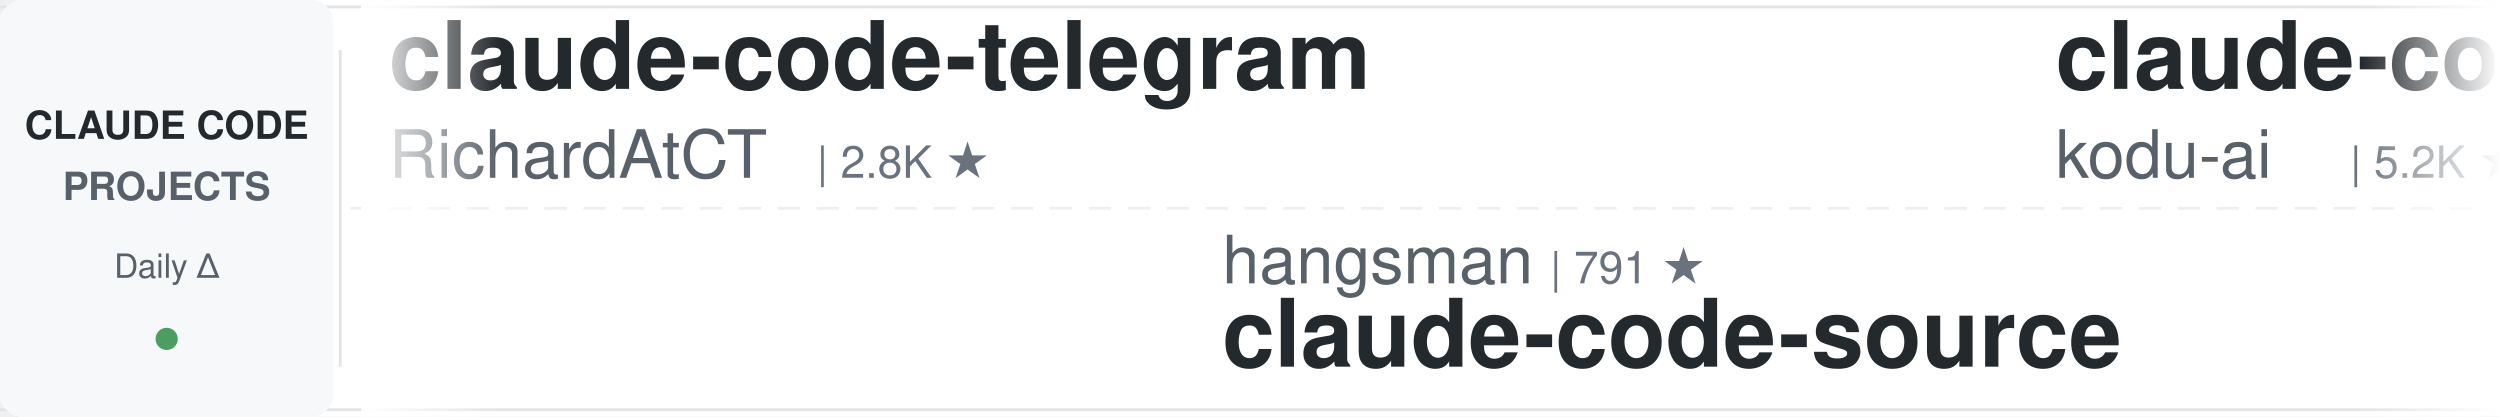
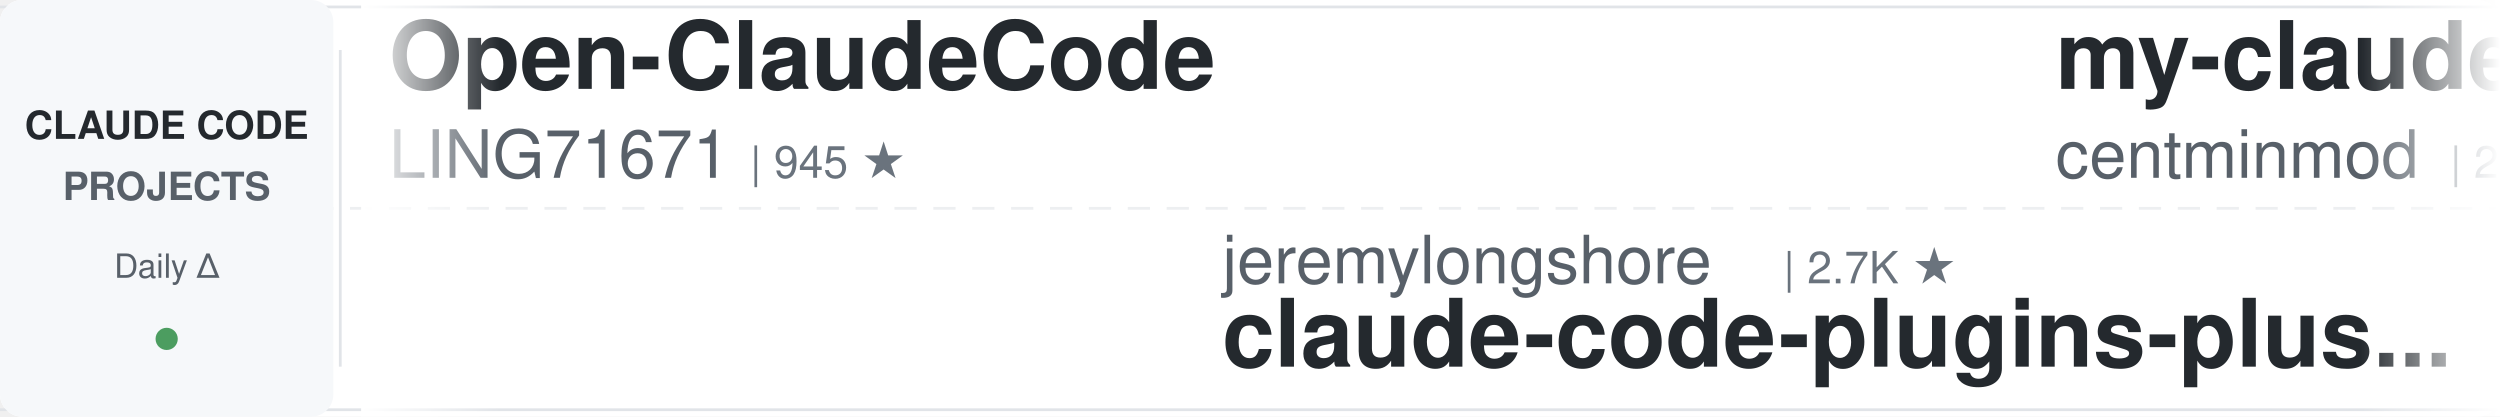
<svg xmlns="http://www.w3.org/2000/svg" width="900" height="150">
  <defs>
    <linearGradient id="leftFade" x1="0%" y1="0%" x2="100%" y2="0%">
      <stop offset="0%" style="stop-color:#ffffff;stop-opacity:1" />
      <stop offset="100%" style="stop-color:#ffffff;stop-opacity:0" />
    </linearGradient>
    <linearGradient id="rightFade" x1="0%" y1="0%" x2="100%" y2="0%">
      <stop offset="0%" style="stop-color:#ffffff;stop-opacity:0" />
      <stop offset="100%" style="stop-color:#ffffff;stop-opacity:1" />
    </linearGradient>
  </defs>
  <rect width="900" height="150" fill="#ffffff" rx="8" />
  <rect x="0" y="2" width="900" height="1" fill="#e1e4e8" />
  <rect x="0" y="147" width="900" height="1" fill="#e1e4e8" />
  <line x1="0" y1="75" x2="900" y2="75" stroke="#e1e4e8" stroke-width="1" stroke-dasharray="8 6" opacity="0.6" />
  <rect x="0" y="0" width="120" height="150" fill="#f6f8fa" rx="8" />
  <text x="60" y="50" font-family="-apple-system, BlinkMacSystemFont, 'Segoe UI', Helvetica, Arial, sans-serif" font-size="14" font-weight="600" fill="#24292e" text-anchor="middle">CLAUDE CODE</text>
  <text x="60" y="72" font-family="-apple-system, BlinkMacSystemFont, 'Segoe UI', Helvetica, Arial, sans-serif" font-size="14" font-weight="600" fill="#586069" text-anchor="middle">PROJECTS</text>
  <text x="60" y="100" font-family="-apple-system, BlinkMacSystemFont, 'Segoe UI', Helvetica, Arial, sans-serif" font-size="12" font-weight="500" fill="#586069" text-anchor="middle">Daily Δ</text>
  <circle cx="60" cy="122" r="4" fill="#22863a" opacity="0.8" />
  <rect x="122" y="18" width="1" height="114" fill="#e1e4e8" />
  <clipPath id="tickerClip">
    <rect x="130" y="0" width="770" height="150" />
  </clipPath>
  <g clip-path="url(#tickerClip)">
    <g id="tickerItems">
      <animateTransform attributeName="transform" attributeType="XML" type="translate" from="0 0" to="-3000 0" dur="54s" repeatCount="indefinite" />
      <g transform="translate(0, 0)">
-         <text x="140" y="32" font-family="-apple-system, BlinkMacSystemFont, 'Segoe UI', Helvetica, Arial, sans-serif" font-size="34" font-weight="600" fill="#24292e">claude-code-telegram</text>
-         <text x="140" y="64" font-family="-apple-system, BlinkMacSystemFont, 'Segoe UI', Helvetica, Arial, sans-serif" font-size="24" font-weight="400" fill="#586069">RichardAtCT</text>
-         <text x="294" y="64" font-family="-apple-system, BlinkMacSystemFont, 'Segoe UI', Helvetica, Arial, sans-serif" font-size="16" font-weight="500" fill="#6a737d">| 2.8K ★</text>
+         <text x="140" y="32" font-family="-apple-system, BlinkMacSystemFont, 'Segoe UI', Helvetica, Arial, sans-serif" font-size="34" font-weight="600" fill="#24292e">Open-ClaudeCode</text>
+         <text x="140" y="64" font-family="-apple-system, BlinkMacSystemFont, 'Segoe UI', Helvetica, Arial, sans-serif" font-size="24" font-weight="400" fill="#586069">LING71671</text>
+         <text x="270" y="64" font-family="-apple-system, BlinkMacSystemFont, 'Segoe UI', Helvetica, Arial, sans-serif" font-size="16" font-weight="500" fill="#6a737d">| 945 ★</text>
      </g>
      <g transform="translate(300, 0)">
-         <text x="140" y="102" font-family="-apple-system, BlinkMacSystemFont, 'Segoe UI', Helvetica, Arial, sans-serif" font-size="24" font-weight="400" fill="#586069">hangsman</text>
-         <text x="258" y="102" font-family="-apple-system, BlinkMacSystemFont, 'Segoe UI', Helvetica, Arial, sans-serif" font-size="16" font-weight="500" fill="#6a737d">| 791 ★</text>
-         <text x="140" y="132" font-family="-apple-system, BlinkMacSystemFont, 'Segoe UI', Helvetica, Arial, sans-serif" font-size="34" font-weight="600" fill="#24292e">claude-code-source</text>
+         <text x="140" y="102" font-family="-apple-system, BlinkMacSystemFont, 'Segoe UI', Helvetica, Arial, sans-serif" font-size="24" font-weight="400" fill="#586069">jeremylongshore</text>
+         <text x="342" y="102" font-family="-apple-system, BlinkMacSystemFont, 'Segoe UI', Helvetica, Arial, sans-serif" font-size="16" font-weight="500" fill="#6a737d">| 2.7K ★</text>
+         <text x="140" y="132" font-family="-apple-system, BlinkMacSystemFont, 'Segoe UI', Helvetica, Arial, sans-serif" font-size="34" font-weight="600" fill="#24292e">claude-code-plugins-plus...</text>
      </g>
      <g transform="translate(600, 0)">
-         <text x="140" y="32" font-family="-apple-system, BlinkMacSystemFont, 'Segoe UI', Helvetica, Arial, sans-serif" font-size="34" font-weight="600" fill="#24292e">claude-coder</text>
-         <text x="140" y="64" font-family="-apple-system, BlinkMacSystemFont, 'Segoe UI', Helvetica, Arial, sans-serif" font-size="24" font-weight="400" fill="#586069">kodu-ai</text>
-         <text x="246" y="64" font-family="-apple-system, BlinkMacSystemFont, 'Segoe UI', Helvetica, Arial, sans-serif" font-size="16" font-weight="500" fill="#6a737d">| 5.2K ★</text>
+         <text x="140" y="32" font-family="-apple-system, BlinkMacSystemFont, 'Segoe UI', Helvetica, Arial, sans-serif" font-size="34" font-weight="600" fill="#24292e">my-claude-code-setup</text>
+         <text x="140" y="64" font-family="-apple-system, BlinkMacSystemFont, 'Segoe UI', Helvetica, Arial, sans-serif" font-size="24" font-weight="400" fill="#586069">centminmod</text>
+         <text x="282" y="64" font-family="-apple-system, BlinkMacSystemFont, 'Segoe UI', Helvetica, Arial, sans-serif" font-size="16" font-weight="500" fill="#6a737d">| 2.6K ★</text>
      </g>
      <g transform="translate(900, 0)">
-         <text x="140" y="102" font-family="-apple-system, BlinkMacSystemFont, 'Segoe UI', Helvetica, Arial, sans-serif" font-size="24" font-weight="400" fill="#586069">JrCx7scC</text>
-         <text x="258" y="102" font-family="-apple-system, BlinkMacSystemFont, 'Segoe UI', Helvetica, Arial, sans-serif" font-size="16" font-weight="500" fill="#6a737d">| 374 ★</text>
-         <text x="140" y="132" font-family="-apple-system, BlinkMacSystemFont, 'Segoe UI', Helvetica, Arial, sans-serif" font-size="34" font-weight="600" fill="#24292e">claude-code-source</text>
+         <text x="140" y="102" font-family="-apple-system, BlinkMacSystemFont, 'Segoe UI', Helvetica, Arial, sans-serif" font-size="24" font-weight="400" fill="#586069">disler</text>
+         <text x="234" y="102" font-family="-apple-system, BlinkMacSystemFont, 'Segoe UI', Helvetica, Arial, sans-serif" font-size="16" font-weight="500" fill="#6a737d">| 3.9K ★</text>
+         <text x="140" y="132" font-family="-apple-system, BlinkMacSystemFont, 'Segoe UI', Helvetica, Arial, sans-serif" font-size="34" font-weight="600" fill="#24292e">claude-code-hooks-master...</text>
      </g>
      <g transform="translate(1200, 0)">
-         <text x="140" y="32" font-family="-apple-system, BlinkMacSystemFont, 'Segoe UI', Helvetica, Arial, sans-serif" font-size="34" font-weight="600" fill="#24292e">claude-code-prompts</text>
-         <text x="140" y="64" font-family="-apple-system, BlinkMacSystemFont, 'Segoe UI', Helvetica, Arial, sans-serif" font-size="24" font-weight="400" fill="#586069">repowise-dev</text>
-         <text x="306" y="64" font-family="-apple-system, BlinkMacSystemFont, 'Segoe UI', Helvetica, Arial, sans-serif" font-size="16" font-weight="500" fill="#6a737d">| 1.2K ★</text>
+         <text x="140" y="32" font-family="-apple-system, BlinkMacSystemFont, 'Segoe UI', Helvetica, Arial, sans-serif" font-size="34" font-weight="600" fill="#24292e">claude-code-spec-workflo...</text>
+         <text x="140" y="64" font-family="-apple-system, BlinkMacSystemFont, 'Segoe UI', Helvetica, Arial, sans-serif" font-size="24" font-weight="400" fill="#586069">Pimzino</text>
+         <text x="246" y="64" font-family="-apple-system, BlinkMacSystemFont, 'Segoe UI', Helvetica, Arial, sans-serif" font-size="16" font-weight="500" fill="#6a737d">| 3.8K ★</text>
      </g>
      <g transform="translate(1500, 0)">
-         <text x="140" y="102" font-family="-apple-system, BlinkMacSystemFont, 'Segoe UI', Helvetica, Arial, sans-serif" font-size="24" font-weight="400" fill="#586069">liuup</text>
-         <text x="222" y="102" font-family="-apple-system, BlinkMacSystemFont, 'Segoe UI', Helvetica, Arial, sans-serif" font-size="16" font-weight="500" fill="#6a737d">| 3.8K ★</text>
-         <text x="140" y="132" font-family="-apple-system, BlinkMacSystemFont, 'Segoe UI', Helvetica, Arial, sans-serif" font-size="34" font-weight="600" fill="#24292e">claude-code-analysis</text>
+         <text x="140" y="102" font-family="-apple-system, BlinkMacSystemFont, 'Segoe UI', Helvetica, Arial, sans-serif" font-size="24" font-weight="400" fill="#586069">ykdojo</text>
+         <text x="234" y="102" font-family="-apple-system, BlinkMacSystemFont, 'Segoe UI', Helvetica, Arial, sans-serif" font-size="16" font-weight="500" fill="#6a737d">| 9.8K ★</text>
+         <text x="140" y="132" font-family="-apple-system, BlinkMacSystemFont, 'Segoe UI', Helvetica, Arial, sans-serif" font-size="34" font-weight="600" fill="#24292e">claude-code-tips</text>
      </g>
      <g transform="translate(1800, 0)">
-         <text x="140" y="32" font-family="-apple-system, BlinkMacSystemFont, 'Segoe UI', Helvetica, Arial, sans-serif" font-size="34" font-weight="600" fill="#24292e">claude-code-cli</text>
-         <text x="140" y="64" font-family="-apple-system, BlinkMacSystemFont, 'Segoe UI', Helvetica, Arial, sans-serif" font-size="24" font-weight="400" fill="#586069">huangserva</text>
-         <text x="282" y="64" font-family="-apple-system, BlinkMacSystemFont, 'Segoe UI', Helvetica, Arial, sans-serif" font-size="16" font-weight="500" fill="#6a737d">| 621 ★</text>
+         <text x="140" y="32" font-family="-apple-system, BlinkMacSystemFont, 'Segoe UI', Helvetica, Arial, sans-serif" font-size="34" font-weight="600" fill="#24292e">claude-code-security-rev...</text>
+         <text x="140" y="64" font-family="-apple-system, BlinkMacSystemFont, 'Segoe UI', Helvetica, Arial, sans-serif" font-size="24" font-weight="400" fill="#586069">anthropics</text>
+         <text x="282" y="64" font-family="-apple-system, BlinkMacSystemFont, 'Segoe UI', Helvetica, Arial, sans-serif" font-size="16" font-weight="500" fill="#6a737d">| 5.9K ★</text>
      </g>
      <g transform="translate(2100, 0)">
-         <text x="140" y="102" font-family="-apple-system, BlinkMacSystemFont, 'Segoe UI', Helvetica, Arial, sans-serif" font-size="24" font-weight="400" fill="#586069">anthropics</text>
-         <text x="282" y="102" font-family="-apple-system, BlinkMacSystemFont, 'Segoe UI', Helvetica, Arial, sans-serif" font-size="16" font-weight="500" fill="#6a737d">| 170.3K ★</text>
-         <text x="140" y="132" font-family="-apple-system, BlinkMacSystemFont, 'Segoe UI', Helvetica, Arial, sans-serif" font-size="34" font-weight="600" fill="#24292e">skills</text>
+         <text x="140" y="102" font-family="-apple-system, BlinkMacSystemFont, 'Segoe UI', Helvetica, Arial, sans-serif" font-size="24" font-weight="400" fill="#586069">fuergaosi233</text>
+         <text x="306" y="102" font-family="-apple-system, BlinkMacSystemFont, 'Segoe UI', Helvetica, Arial, sans-serif" font-size="16" font-weight="500" fill="#6a737d">| 2.8K ★</text>
+         <text x="140" y="132" font-family="-apple-system, BlinkMacSystemFont, 'Segoe UI', Helvetica, Arial, sans-serif" font-size="34" font-weight="600" fill="#24292e">claude-code-proxy</text>
      </g>
      <g transform="translate(2400, 0)">
-         <text x="140" y="32" font-family="-apple-system, BlinkMacSystemFont, 'Segoe UI', Helvetica, Arial, sans-serif" font-size="34" font-weight="600" fill="#24292e">claude-code-video-toolki...</text>
-         <text x="140" y="64" font-family="-apple-system, BlinkMacSystemFont, 'Segoe UI', Helvetica, Arial, sans-serif" font-size="24" font-weight="400" fill="#586069">digitalsamba</text>
-         <text x="306" y="64" font-family="-apple-system, BlinkMacSystemFont, 'Segoe UI', Helvetica, Arial, sans-serif" font-size="16" font-weight="500" fill="#6a737d">| 1.9K ★</text>
+         <text x="140" y="32" font-family="-apple-system, BlinkMacSystemFont, 'Segoe UI', Helvetica, Arial, sans-serif" font-size="34" font-weight="600" fill="#24292e">claude_code_src</text>
+         <text x="140" y="64" font-family="-apple-system, BlinkMacSystemFont, 'Segoe UI', Helvetica, Arial, sans-serif" font-size="24" font-weight="400" fill="#586069">ponponon</text>
+         <text x="258" y="64" font-family="-apple-system, BlinkMacSystemFont, 'Segoe UI', Helvetica, Arial, sans-serif" font-size="16" font-weight="500" fill="#6a737d">| 2.3K ★</text>
      </g>
      <g transform="translate(2700, 0)">
-         <text x="140" y="102" font-family="-apple-system, BlinkMacSystemFont, 'Segoe UI', Helvetica, Arial, sans-serif" font-size="24" font-weight="400" fill="#586069">anthropics</text>
-         <text x="282" y="102" font-family="-apple-system, BlinkMacSystemFont, 'Segoe UI', Helvetica, Arial, sans-serif" font-size="16" font-weight="500" fill="#6a737d">| 8.7K ★</text>
-         <text x="140" y="132" font-family="-apple-system, BlinkMacSystemFont, 'Segoe UI', Helvetica, Arial, sans-serif" font-size="34" font-weight="600" fill="#24292e">claude-code-action</text>
+         <text x="140" y="102" font-family="-apple-system, BlinkMacSystemFont, 'Segoe UI', Helvetica, Arial, sans-serif" font-size="24" font-weight="400" fill="#586069">Windy3f3f3f3f</text>
+         <text x="318" y="102" font-family="-apple-system, BlinkMacSystemFont, 'Segoe UI', Helvetica, Arial, sans-serif" font-size="16" font-weight="500" fill="#6a737d">| 3.5K ★</text>
+         <text x="140" y="132" font-family="-apple-system, BlinkMacSystemFont, 'Segoe UI', Helvetica, Arial, sans-serif" font-size="34" font-weight="600" fill="#24292e">how-claude-code-works</text>
      </g>
      <g transform="translate(3000, 0)">
-         <text x="140" y="32" font-family="-apple-system, BlinkMacSystemFont, 'Segoe UI', Helvetica, Arial, sans-serif" font-size="34" font-weight="600" fill="#24292e">claude-code-telegram</text>
-         <text x="140" y="64" font-family="-apple-system, BlinkMacSystemFont, 'Segoe UI', Helvetica, Arial, sans-serif" font-size="24" font-weight="400" fill="#586069">RichardAtCT</text>
-         <text x="294" y="64" font-family="-apple-system, BlinkMacSystemFont, 'Segoe UI', Helvetica, Arial, sans-serif" font-size="16" font-weight="500" fill="#6a737d">| 2.8K ★</text>
+         <text x="140" y="32" font-family="-apple-system, BlinkMacSystemFont, 'Segoe UI', Helvetica, Arial, sans-serif" font-size="34" font-weight="600" fill="#24292e">Open-ClaudeCode</text>
+         <text x="140" y="64" font-family="-apple-system, BlinkMacSystemFont, 'Segoe UI', Helvetica, Arial, sans-serif" font-size="24" font-weight="400" fill="#586069">LING71671</text>
+         <text x="270" y="64" font-family="-apple-system, BlinkMacSystemFont, 'Segoe UI', Helvetica, Arial, sans-serif" font-size="16" font-weight="500" fill="#6a737d">| 945 ★</text>
      </g>
      <g transform="translate(3300, 0)">
-         <text x="140" y="102" font-family="-apple-system, BlinkMacSystemFont, 'Segoe UI', Helvetica, Arial, sans-serif" font-size="24" font-weight="400" fill="#586069">hangsman</text>
-         <text x="258" y="102" font-family="-apple-system, BlinkMacSystemFont, 'Segoe UI', Helvetica, Arial, sans-serif" font-size="16" font-weight="500" fill="#6a737d">| 791 ★</text>
-         <text x="140" y="132" font-family="-apple-system, BlinkMacSystemFont, 'Segoe UI', Helvetica, Arial, sans-serif" font-size="34" font-weight="600" fill="#24292e">claude-code-source</text>
+         <text x="140" y="102" font-family="-apple-system, BlinkMacSystemFont, 'Segoe UI', Helvetica, Arial, sans-serif" font-size="24" font-weight="400" fill="#586069">jeremylongshore</text>
+         <text x="342" y="102" font-family="-apple-system, BlinkMacSystemFont, 'Segoe UI', Helvetica, Arial, sans-serif" font-size="16" font-weight="500" fill="#6a737d">| 2.7K ★</text>
+         <text x="140" y="132" font-family="-apple-system, BlinkMacSystemFont, 'Segoe UI', Helvetica, Arial, sans-serif" font-size="34" font-weight="600" fill="#24292e">claude-code-plugins-plus...</text>
      </g>
      <g transform="translate(3600, 0)">
-         <text x="140" y="32" font-family="-apple-system, BlinkMacSystemFont, 'Segoe UI', Helvetica, Arial, sans-serif" font-size="34" font-weight="600" fill="#24292e">claude-coder</text>
-         <text x="140" y="64" font-family="-apple-system, BlinkMacSystemFont, 'Segoe UI', Helvetica, Arial, sans-serif" font-size="24" font-weight="400" fill="#586069">kodu-ai</text>
-         <text x="246" y="64" font-family="-apple-system, BlinkMacSystemFont, 'Segoe UI', Helvetica, Arial, sans-serif" font-size="16" font-weight="500" fill="#6a737d">| 5.2K ★</text>
+         <text x="140" y="32" font-family="-apple-system, BlinkMacSystemFont, 'Segoe UI', Helvetica, Arial, sans-serif" font-size="34" font-weight="600" fill="#24292e">my-claude-code-setup</text>
+         <text x="140" y="64" font-family="-apple-system, BlinkMacSystemFont, 'Segoe UI', Helvetica, Arial, sans-serif" font-size="24" font-weight="400" fill="#586069">centminmod</text>
+         <text x="282" y="64" font-family="-apple-system, BlinkMacSystemFont, 'Segoe UI', Helvetica, Arial, sans-serif" font-size="16" font-weight="500" fill="#6a737d">| 2.6K ★</text>
      </g>
      <g transform="translate(3900, 0)">
-         <text x="140" y="102" font-family="-apple-system, BlinkMacSystemFont, 'Segoe UI', Helvetica, Arial, sans-serif" font-size="24" font-weight="400" fill="#586069">JrCx7scC</text>
-         <text x="258" y="102" font-family="-apple-system, BlinkMacSystemFont, 'Segoe UI', Helvetica, Arial, sans-serif" font-size="16" font-weight="500" fill="#6a737d">| 374 ★</text>
-         <text x="140" y="132" font-family="-apple-system, BlinkMacSystemFont, 'Segoe UI', Helvetica, Arial, sans-serif" font-size="34" font-weight="600" fill="#24292e">claude-code-source</text>
+         <text x="140" y="102" font-family="-apple-system, BlinkMacSystemFont, 'Segoe UI', Helvetica, Arial, sans-serif" font-size="24" font-weight="400" fill="#586069">disler</text>
+         <text x="234" y="102" font-family="-apple-system, BlinkMacSystemFont, 'Segoe UI', Helvetica, Arial, sans-serif" font-size="16" font-weight="500" fill="#6a737d">| 3.9K ★</text>
+         <text x="140" y="132" font-family="-apple-system, BlinkMacSystemFont, 'Segoe UI', Helvetica, Arial, sans-serif" font-size="34" font-weight="600" fill="#24292e">claude-code-hooks-master...</text>
      </g>
    </g>
  </g>
  <rect x="130" y="0" width="50" height="150" fill="url(#leftFade)" />
  <rect x="850" y="0" width="50" height="150" fill="url(#rightFade)" />
</svg>
